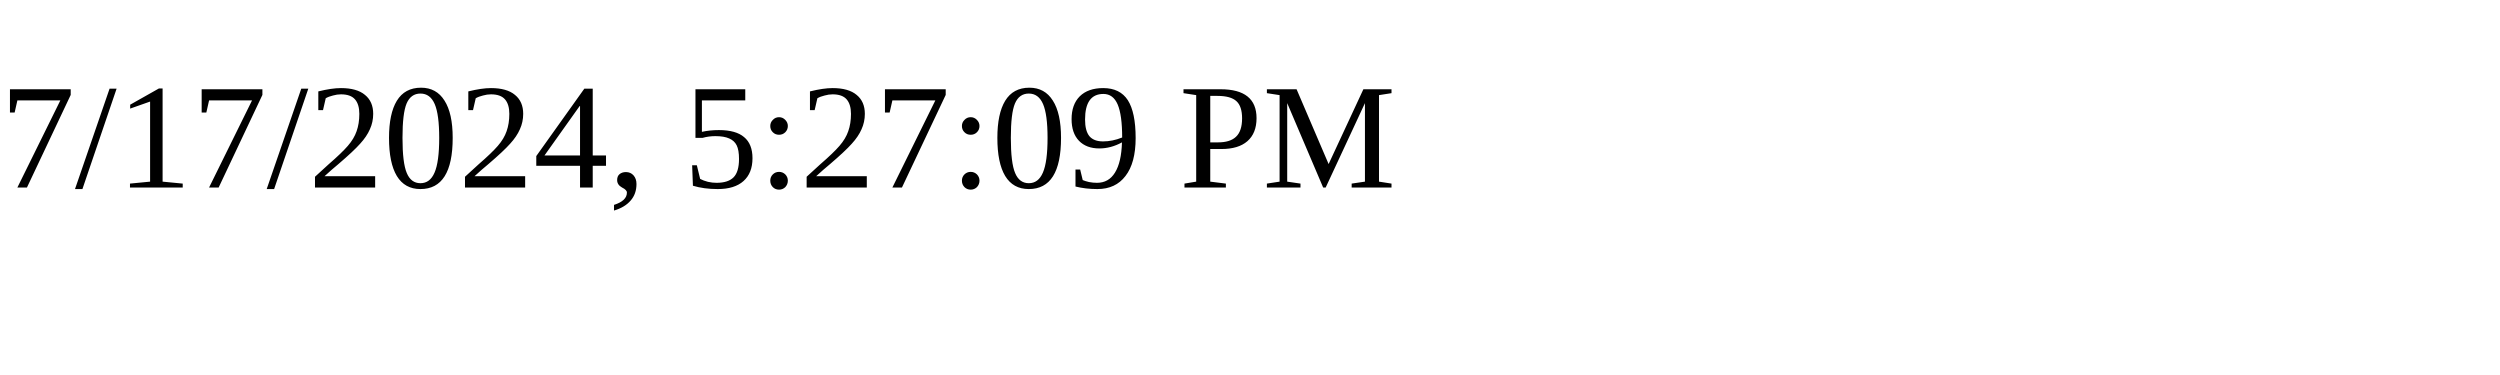
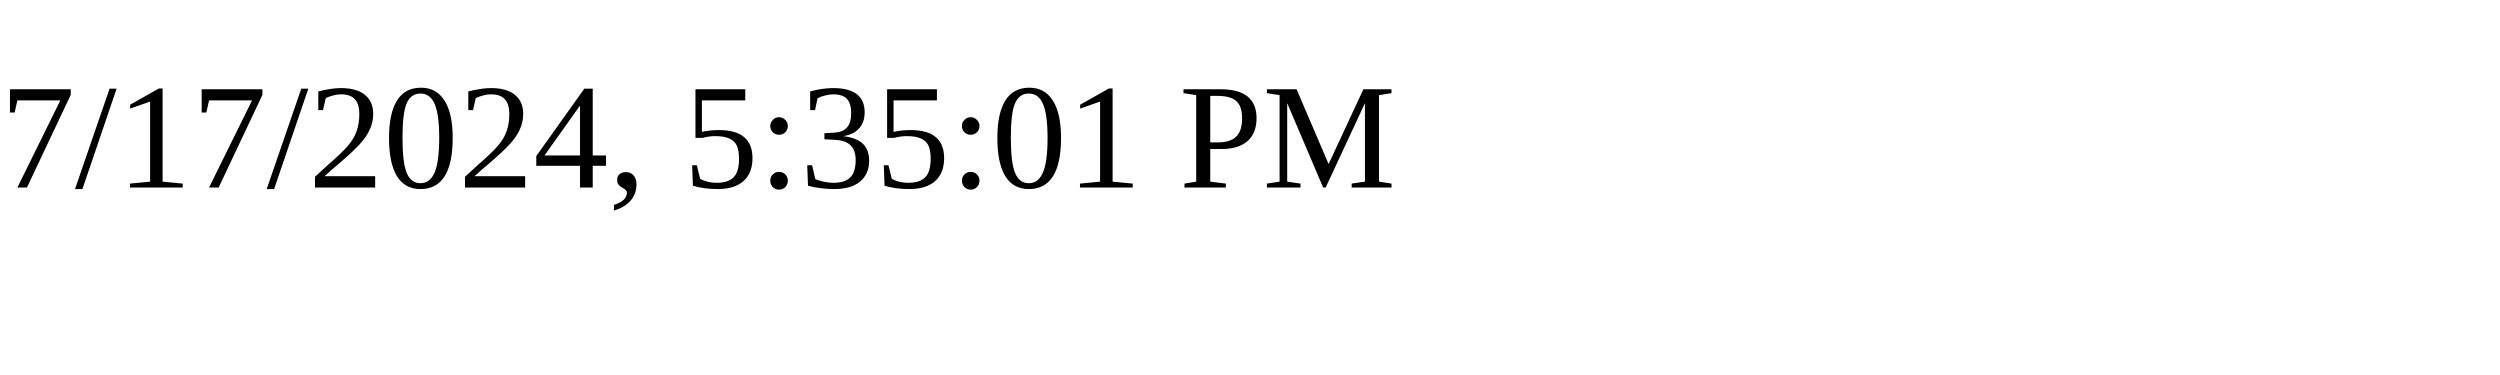
<svg xmlns="http://www.w3.org/2000/svg" height="30" width="200">
-   <text x="0" y="15">7/17/2024, 5:27:09 PM</text>
+   <text x="0" y="15">7/17/2024, 5:35:01 PM</text>
</svg>
